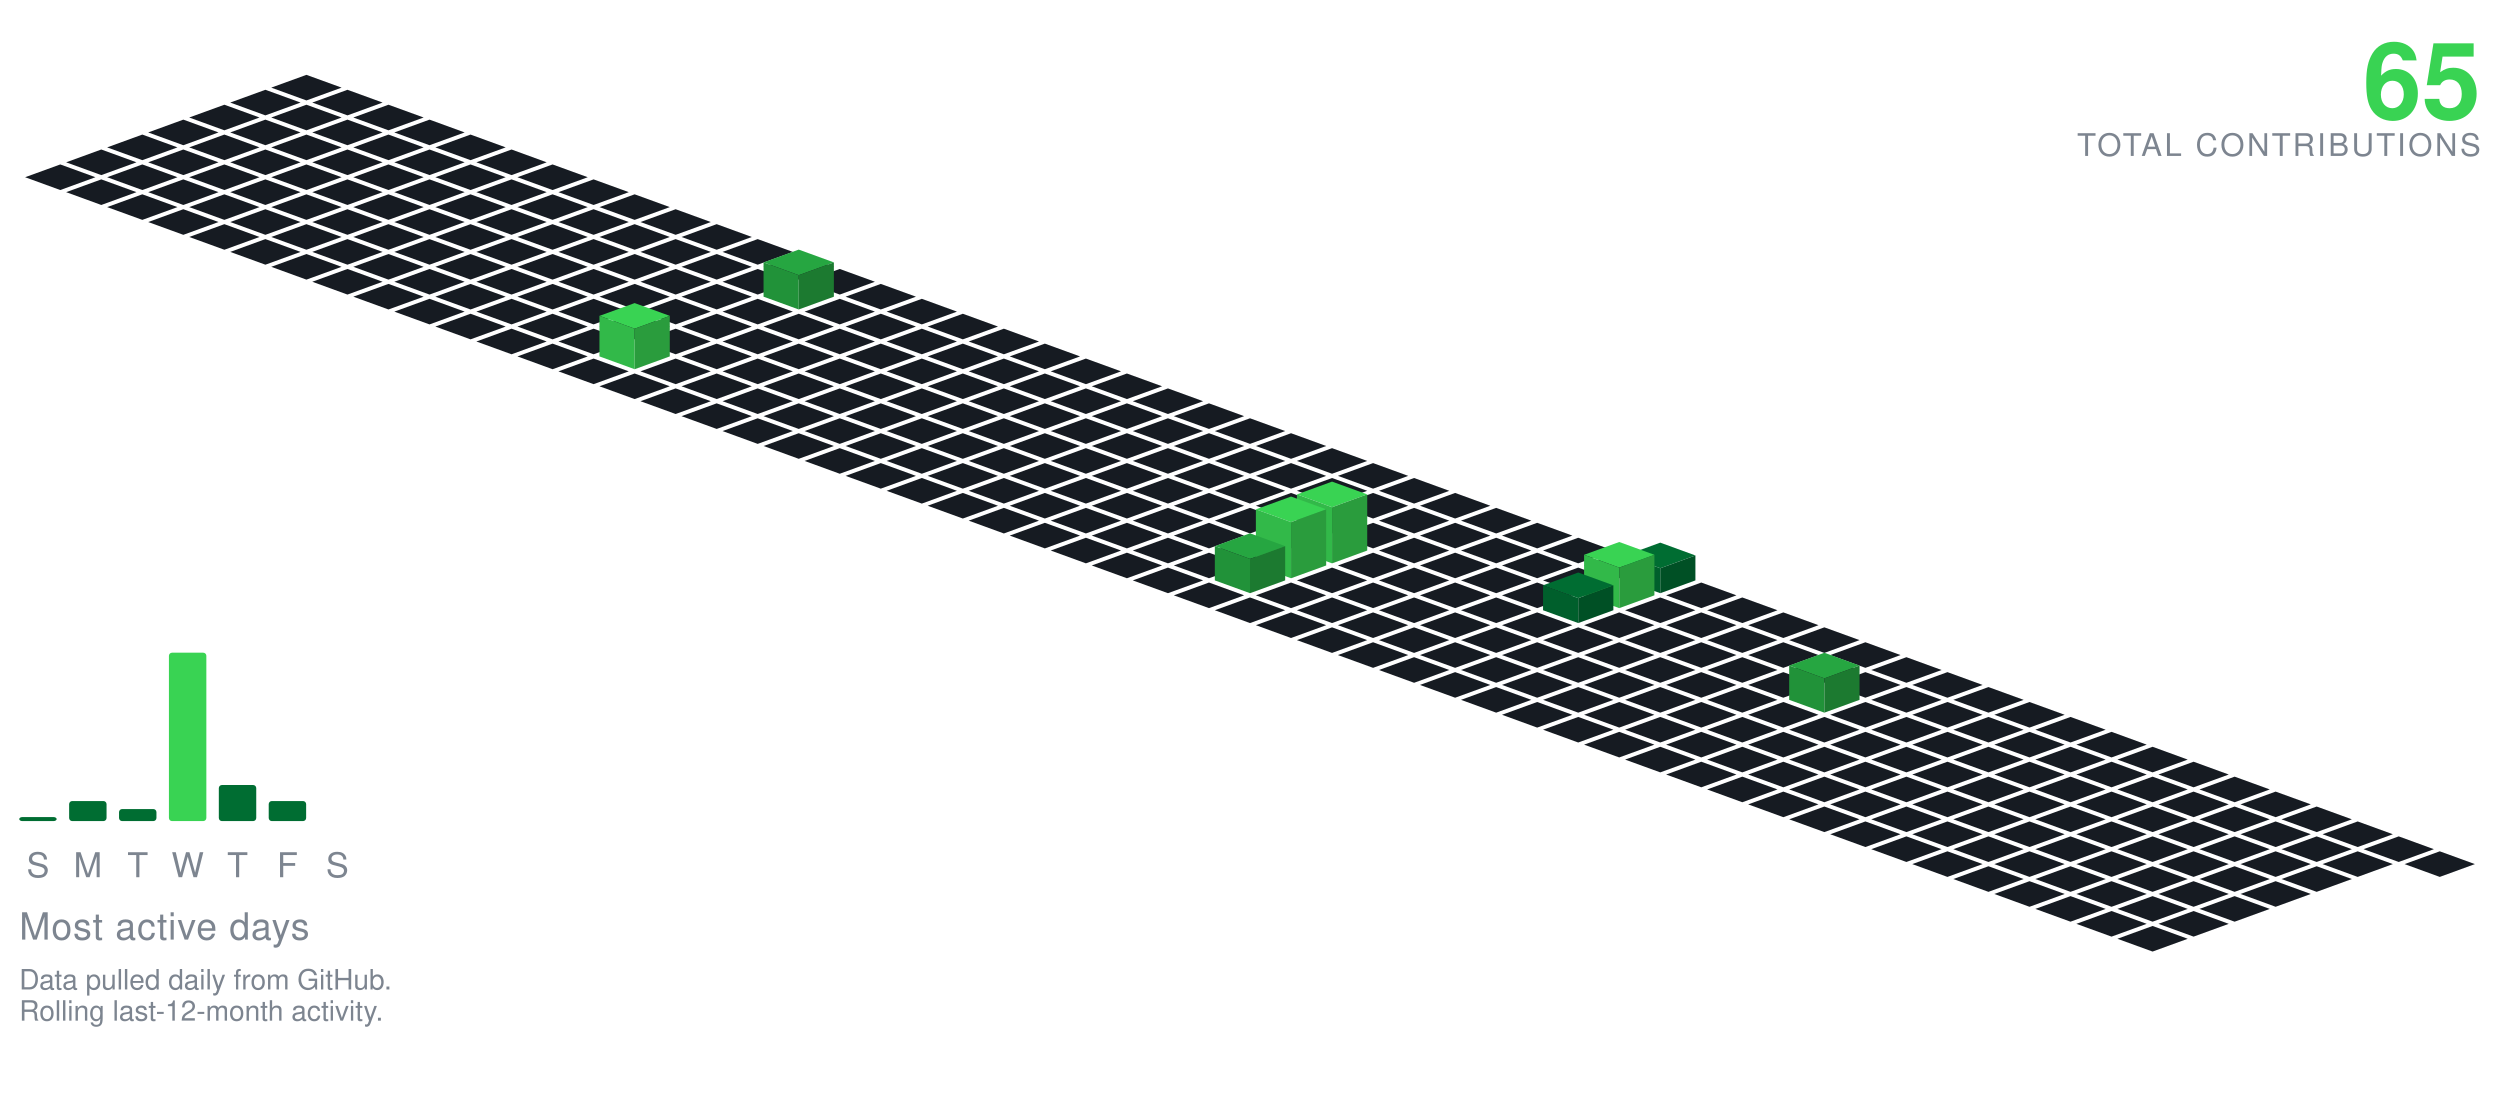
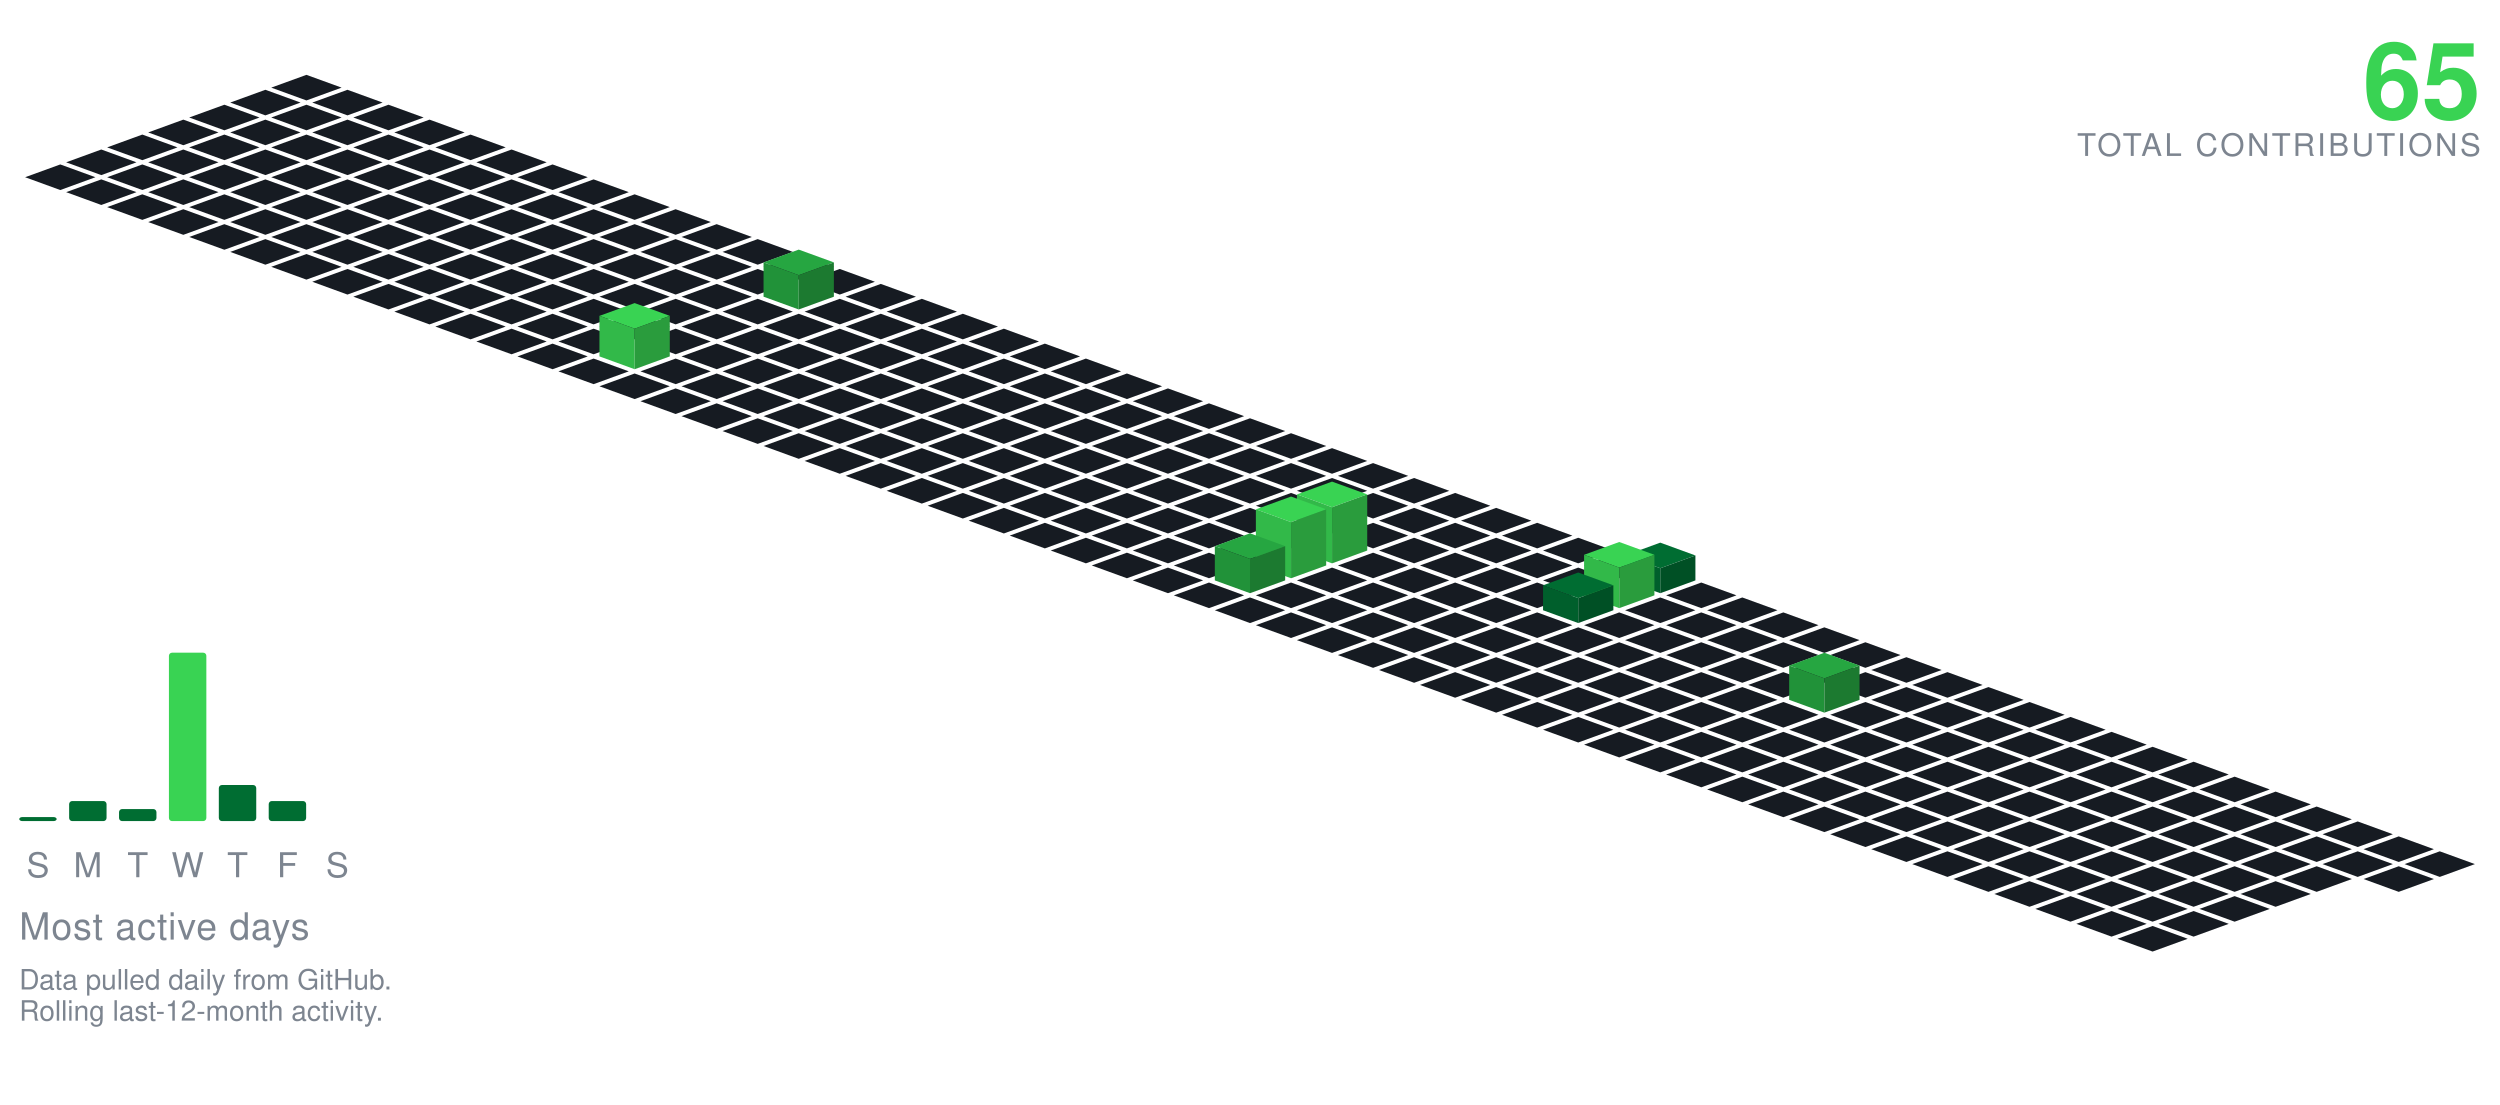
<svg xmlns="http://www.w3.org/2000/svg" viewBox="-98.09 -24.00 801.34 354.30" width="801" height="354">
  <polygon points="0.00,0.00 11.28,4.10 0.00,8.21 -11.28,4.10" fill="#161b22" />
  <polygon points="-13.16,4.79 -1.88,8.89 -13.16,13.00 -24.43,8.89" fill="#161b22" />
  <polygon points="13.16,4.79 24.43,8.89 13.16,13.00 1.88,8.89" fill="#161b22" />
  <polygon points="-26.31,9.58 -15.04,13.68 -26.31,17.79 -37.59,13.68" fill="#161b22" />
  <polygon points="0.00,9.58 11.28,13.68 0.00,17.79 -11.28,13.68" fill="#161b22" />
  <polygon points="26.31,9.58 37.59,13.68 26.31,17.79 15.04,13.68" fill="#161b22" />
  <polygon points="-39.47,14.36 -28.19,18.47 -39.47,22.57 -50.74,18.47" fill="#161b22" />
  <polygon points="-13.16,14.36 -1.88,18.47 -13.16,22.57 -24.43,18.47" fill="#161b22" />
  <polygon points="13.16,14.36 24.43,18.47 13.16,22.57 1.88,18.47" fill="#161b22" />
  <polygon points="39.47,14.36 50.74,18.47 39.47,22.57 28.19,18.47" fill="#161b22" />
  <polygon points="-52.62,19.15 -41.35,23.26 -52.62,27.36 -63.90,23.26" fill="#161b22" />
  <polygon points="-26.31,19.15 -15.04,23.26 -26.31,27.36 -37.59,23.26" fill="#161b22" />
  <polygon points="0.00,19.15 11.28,23.26 0.00,27.36 -11.28,23.26" fill="#161b22" />
  <polygon points="26.31,19.15 37.59,23.26 26.31,27.36 15.04,23.26" fill="#161b22" />
  <polygon points="52.62,19.15 63.90,23.26 52.62,27.36 41.35,23.26" fill="#161b22" />
  <polygon points="-65.78,23.94 -54.50,28.05 -65.78,32.15 -77.05,28.05" fill="#161b22" />
  <polygon points="-39.47,23.94 -28.19,28.05 -39.47,32.15 -50.74,28.05" fill="#161b22" />
  <polygon points="-13.16,23.94 -1.88,28.05 -13.16,32.15 -24.43,28.05" fill="#161b22" />
  <polygon points="13.16,23.94 24.43,28.05 13.16,32.15 1.88,28.05" fill="#161b22" />
  <polygon points="39.47,23.94 50.74,28.05 39.47,32.15 28.19,28.05" fill="#161b22" />
  <polygon points="65.78,23.94 77.05,28.05 65.78,32.15 54.50,28.05" fill="#161b22" />
  <polygon points="-78.93,28.73 -67.66,32.83 -78.93,36.94 -90.21,32.83" fill="#161b22" />
  <polygon points="-52.62,28.73 -41.35,32.83 -52.62,36.94 -63.90,32.83" fill="#161b22" />
  <polygon points="-26.31,28.73 -15.04,32.83 -26.31,36.94 -37.59,32.83" fill="#161b22" />
  <polygon points="0.00,28.73 11.28,32.83 0.00,36.94 -11.28,32.83" fill="#161b22" />
  <polygon points="26.31,28.73 37.59,32.83 26.31,36.94 15.04,32.83" fill="#161b22" />
  <polygon points="52.62,28.73 63.90,32.83 52.62,36.94 41.35,32.83" fill="#161b22" />
  <polygon points="78.93,28.73 90.21,32.83 78.93,36.94 67.66,32.83" fill="#161b22" />
  <polygon points="-65.78,33.52 -54.50,37.62 -65.78,41.73 -77.05,37.62" fill="#161b22" />
  <polygon points="-39.47,33.52 -28.19,37.62 -39.47,41.73 -50.74,37.62" fill="#161b22" />
  <polygon points="-13.16,33.52 -1.88,37.62 -13.16,41.73 -24.43,37.62" fill="#161b22" />
  <polygon points="13.16,33.52 24.43,37.62 13.16,41.73 1.88,37.62" fill="#161b22" />
  <polygon points="39.47,33.52 50.74,37.62 39.47,41.73 28.19,37.62" fill="#161b22" />
  <polygon points="65.78,33.52 77.05,37.62 65.78,41.73 54.50,37.62" fill="#161b22" />
  <polygon points="92.09,33.52 103.37,37.62 92.09,41.73 80.81,37.62" fill="#161b22" />
  <polygon points="-52.62,38.31 -41.35,42.41 -52.62,46.51 -63.90,42.41" fill="#161b22" />
  <polygon points="-26.31,38.31 -15.04,42.41 -26.31,46.51 -37.59,42.41" fill="#161b22" />
  <polygon points="0.00,38.31 11.28,42.41 0.00,46.51 -11.28,42.41" fill="#161b22" />
  <polygon points="26.31,38.31 37.59,42.41 26.31,46.51 15.04,42.41" fill="#161b22" />
  <polygon points="52.62,38.31 63.90,42.41 52.62,46.51 41.35,42.41" fill="#161b22" />
  <polygon points="78.93,38.31 90.21,42.41 78.93,46.51 67.66,42.41" fill="#161b22" />
  <polygon points="105.25,38.31 116.52,42.41 105.25,46.51 93.97,42.41" fill="#161b22" />
  <polygon points="-39.47,43.09 -28.19,47.20 -39.47,51.30 -50.74,47.20" fill="#161b22" />
  <polygon points="-13.16,43.09 -1.88,47.20 -13.16,51.30 -24.43,47.20" fill="#161b22" />
  <polygon points="13.16,43.09 24.43,47.20 13.16,51.30 1.88,47.20" fill="#161b22" />
  <polygon points="39.47,43.09 50.74,47.20 39.47,51.30 28.19,47.20" fill="#161b22" />
  <polygon points="65.78,43.09 77.05,47.20 65.78,51.30 54.50,47.20" fill="#161b22" />
  <polygon points="92.09,43.09 103.37,47.20 92.09,51.30 80.81,47.20" fill="#161b22" />
  <polygon points="118.40,43.09 129.68,47.20 118.40,51.30 107.12,47.20" fill="#161b22" />
  <polygon points="-26.31,47.88 -15.04,51.99 -26.31,56.09 -37.59,51.99" fill="#161b22" />
  <polygon points="0.00,47.88 11.28,51.99 0.00,56.09 -11.28,51.99" fill="#161b22" />
  <polygon points="26.31,47.88 37.59,51.99 26.31,56.09 15.04,51.99" fill="#161b22" />
  <polygon points="52.62,47.88 63.90,51.99 52.62,56.09 41.35,51.99" fill="#161b22" />
  <polygon points="78.93,47.88 90.21,51.99 78.93,56.09 67.66,51.99" fill="#161b22" />
  <polygon points="105.25,47.88 116.52,51.99 105.25,56.09 93.97,51.99" fill="#161b22" />
  <polygon points="131.56,47.88 142.83,51.99 131.56,56.09 120.28,51.99" fill="#161b22" />
  <polygon points="-13.16,52.67 -1.88,56.78 -13.16,60.88 -24.43,56.78" fill="#161b22" />
  <polygon points="13.16,52.67 24.43,56.78 13.16,60.88 1.88,56.78" fill="#161b22" />
  <polygon points="39.47,52.67 50.74,56.78 39.47,60.88 28.19,56.78" fill="#161b22" />
  <polygon points="65.78,52.67 77.05,56.78 65.78,60.88 54.50,56.78" fill="#161b22" />
  <polygon points="92.09,52.67 103.37,56.78 92.09,60.88 80.81,56.78" fill="#161b22" />
  <polygon points="118.40,52.67 129.68,56.78 118.40,60.88 107.12,56.78" fill="#161b22" />
  <polygon points="144.71,52.67 155.99,56.78 144.71,60.88 133.44,56.78" fill="#161b22" />
  <polygon points="0.00,57.46 11.28,61.56 0.00,65.67 -11.28,61.56" fill="#161b22" />
  <polygon points="26.31,57.46 37.59,61.56 26.31,65.67 15.04,61.56" fill="#161b22" />
  <polygon points="52.62,57.46 63.90,61.56 52.62,65.67 41.35,61.56" fill="#161b22" />
  <polygon points="78.93,57.46 90.21,61.56 78.93,65.67 67.66,61.56" fill="#161b22" />
  <polygon points="105.25,57.46 116.52,61.56 105.25,65.67 93.97,61.56" fill="#161b22" />
  <polygon points="131.56,57.46 142.83,61.56 131.56,65.67 120.28,61.56" fill="#161b22" />
  <polygon points="157.87,57.46 169.14,61.56 157.87,65.67 146.59,61.56" fill="#161b22" />
  <polygon points="13.16,62.25 24.43,66.35 13.16,70.46 1.88,66.35" fill="#161b22" />
  <polygon points="39.47,62.25 50.74,66.35 39.47,70.46 28.19,66.35" fill="#161b22" />
  <polygon points="65.78,62.25 77.05,66.35 65.78,70.46 54.50,66.35" fill="#161b22" />
  <polygon points="92.09,62.25 103.37,66.35 92.09,70.46 80.81,66.35" fill="#161b22" />
  <polygon points="118.40,62.25 129.68,66.35 118.40,70.46 107.12,66.35" fill="#161b22" />
  <polygon points="144.71,62.25 155.99,66.35 144.71,70.46 133.44,66.35" fill="#161b22" />
  <polygon points="171.02,62.25 182.30,66.35 171.02,70.46 159.75,66.35" fill="#161b22" />
  <polygon points="26.31,67.04 37.59,71.14 26.31,75.24 15.04,71.14" fill="#161b22" />
  <polygon points="52.62,67.04 63.90,71.14 52.62,75.24 41.35,71.14" fill="#161b22" />
  <polygon points="78.93,67.04 90.21,71.14 78.93,75.24 67.66,71.14" fill="#161b22" />
  <polygon points="105.25,67.04 116.52,71.14 105.25,75.24 93.97,71.14" fill="#161b22" />
  <polygon points="131.56,67.04 142.83,71.14 131.56,75.24 120.28,71.14" fill="#161b22" />
  <polygon points="184.18,67.04 195.46,71.14 184.18,75.24 172.90,71.14" fill="#161b22" />
  <polygon points="157.87,56.04 169.14,60.14 157.87,64.24 146.59,60.14" fill="#26a641" />
  <polygon points="146.59,71.14 146.59,60.14 157.87,64.24 157.87,75.24" fill="#219239" />
  <polygon points="157.87,75.24 157.87,64.24 169.14,60.14 169.14,71.14" fill="#1c7a30" />
  <polygon points="39.47,71.82 50.74,75.93 39.47,80.03 28.19,75.93" fill="#161b22" />
  <polygon points="65.78,71.82 77.05,75.93 65.78,80.03 54.50,75.93" fill="#161b22" />
  <polygon points="92.09,71.82 103.37,75.93 92.09,80.03 80.81,75.93" fill="#161b22" />
  <polygon points="118.40,71.82 129.68,75.93 118.40,80.03 107.12,75.93" fill="#161b22" />
  <polygon points="144.71,71.82 155.99,75.93 144.71,80.03 133.44,75.93" fill="#161b22" />
  <polygon points="171.02,71.82 182.30,75.93 171.02,80.03 159.75,75.93" fill="#161b22" />
  <polygon points="197.34,71.82 208.61,75.93 197.34,80.03 186.06,75.93" fill="#161b22" />
  <polygon points="52.62,76.61 63.90,80.72 52.62,84.82 41.35,80.72" fill="#161b22" />
  <polygon points="78.93,76.61 90.21,80.72 78.93,84.82 67.66,80.72" fill="#161b22" />
  <polygon points="105.25,76.61 116.52,80.72 105.25,84.82 93.97,80.72" fill="#161b22" />
  <polygon points="131.56,76.61 142.83,80.72 131.56,84.82 120.28,80.72" fill="#161b22" />
  <polygon points="157.87,76.61 169.14,80.72 157.87,84.82 146.59,80.72" fill="#161b22" />
  <polygon points="184.18,76.61 195.46,80.72 184.18,84.82 172.90,80.72" fill="#161b22" />
  <polygon points="210.49,76.61 221.77,80.72 210.49,84.82 199.21,80.72" fill="#161b22" />
  <polygon points="65.78,81.40 77.05,85.51 65.78,89.61 54.50,85.51" fill="#161b22" />
  <polygon points="92.09,81.40 103.37,85.51 92.09,89.61 80.81,85.51" fill="#161b22" />
  <polygon points="118.40,81.40 129.68,85.51 118.40,89.61 107.12,85.51" fill="#161b22" />
  <polygon points="144.71,81.40 155.99,85.51 144.71,89.61 133.44,85.51" fill="#161b22" />
  <polygon points="171.02,81.40 182.30,85.51 171.02,89.61 159.75,85.51" fill="#161b22" />
  <polygon points="197.34,81.40 208.61,85.51 197.34,89.61 186.06,85.51" fill="#161b22" />
  <polygon points="223.65,81.40 234.92,85.51 223.65,89.61 212.37,85.51" fill="#161b22" />
  <polygon points="78.93,86.19 90.21,90.29 78.93,94.40 67.66,90.29" fill="#161b22" />
  <polygon points="131.56,86.19 142.83,90.29 131.56,94.40 120.28,90.29" fill="#161b22" />
  <polygon points="157.87,86.19 169.14,90.29 157.87,94.40 146.59,90.29" fill="#161b22" />
  <polygon points="184.18,86.19 195.46,90.29 184.18,94.40 172.90,90.29" fill="#161b22" />
  <polygon points="210.49,86.19 221.77,90.29 210.49,94.40 199.21,90.29" fill="#161b22" />
  <polygon points="236.80,86.19 248.08,90.29 236.80,94.40 225.53,90.29" fill="#161b22" />
  <polygon points="105.25,73.19 116.52,77.29 105.25,81.40 93.97,77.29" fill="#39d353" />
  <polygon points="93.97,90.29 93.97,77.29 105.25,81.40 105.25,94.40" fill="#32b949" />
  <polygon points="105.25,94.40 105.25,81.40 116.52,77.29 116.52,90.29" fill="#2a9c3d" />
  <polygon points="92.09,90.98 103.37,95.08 92.09,99.19 80.81,95.08" fill="#161b22" />
  <polygon points="118.40,90.98 129.68,95.08 118.40,99.19 107.12,95.08" fill="#161b22" />
  <polygon points="144.71,90.98 155.99,95.08 144.71,99.19 133.44,95.08" fill="#161b22" />
  <polygon points="171.02,90.98 182.30,95.08 171.02,99.19 159.75,95.08" fill="#161b22" />
  <polygon points="197.34,90.98 208.61,95.08 197.34,99.19 186.06,95.08" fill="#161b22" />
  <polygon points="223.65,90.98 234.92,95.08 223.65,99.19 212.37,95.08" fill="#161b22" />
  <polygon points="249.96,90.98 261.23,95.08 249.96,99.19 238.68,95.08" fill="#161b22" />
  <polygon points="105.25,95.77 116.52,99.87 105.25,103.97 93.97,99.87" fill="#161b22" />
  <polygon points="131.56,95.77 142.83,99.87 131.56,103.97 120.28,99.87" fill="#161b22" />
  <polygon points="157.87,95.77 169.14,99.87 157.87,103.97 146.59,99.87" fill="#161b22" />
  <polygon points="184.18,95.77 195.46,99.87 184.18,103.97 172.90,99.87" fill="#161b22" />
  <polygon points="210.49,95.77 221.77,99.87 210.49,103.97 199.21,99.87" fill="#161b22" />
  <polygon points="236.80,95.77 248.08,99.87 236.80,103.97 225.53,99.87" fill="#161b22" />
  <polygon points="263.11,95.77 274.39,99.87 263.11,103.97 251.84,99.87" fill="#161b22" />
  <polygon points="118.40,100.55 129.68,104.66 118.40,108.76 107.12,104.66" fill="#161b22" />
  <polygon points="144.71,100.55 155.99,104.66 144.71,108.76 133.44,104.66" fill="#161b22" />
  <polygon points="171.02,100.55 182.30,104.66 171.02,108.76 159.75,104.66" fill="#161b22" />
  <polygon points="197.34,100.55 208.61,104.66 197.34,108.76 186.06,104.66" fill="#161b22" />
  <polygon points="223.65,100.55 234.92,104.66 223.65,108.76 212.37,104.66" fill="#161b22" />
  <polygon points="249.96,100.55 261.23,104.66 249.96,108.76 238.68,104.66" fill="#161b22" />
  <polygon points="276.27,100.55 287.55,104.66 276.27,108.76 264.99,104.66" fill="#161b22" />
  <polygon points="131.56,105.34 142.83,109.45 131.56,113.55 120.28,109.45" fill="#161b22" />
  <polygon points="157.87,105.34 169.14,109.45 157.87,113.55 146.59,109.45" fill="#161b22" />
  <polygon points="184.18,105.34 195.46,109.45 184.18,113.55 172.90,109.45" fill="#161b22" />
  <polygon points="210.49,105.34 221.77,109.45 210.49,113.55 199.21,109.45" fill="#161b22" />
  <polygon points="236.80,105.34 248.08,109.45 236.80,113.55 225.53,109.45" fill="#161b22" />
  <polygon points="263.11,105.34 274.39,109.45 263.11,113.55 251.84,109.45" fill="#161b22" />
  <polygon points="289.43,105.34 300.70,109.45 289.43,113.55 278.15,109.45" fill="#161b22" />
  <polygon points="144.71,110.13 155.99,114.23 144.71,118.34 133.44,114.23" fill="#161b22" />
  <polygon points="171.02,110.13 182.30,114.23 171.02,118.34 159.75,114.23" fill="#161b22" />
  <polygon points="197.34,110.13 208.61,114.23 197.34,118.34 186.06,114.23" fill="#161b22" />
  <polygon points="223.65,110.13 234.92,114.23 223.65,118.34 212.37,114.23" fill="#161b22" />
  <polygon points="249.96,110.13 261.23,114.23 249.96,118.34 238.68,114.23" fill="#161b22" />
  <polygon points="276.27,110.13 287.55,114.23 276.27,118.34 264.99,114.23" fill="#161b22" />
  <polygon points="302.58,110.13 313.86,114.23 302.58,118.34 291.30,114.23" fill="#161b22" />
  <polygon points="157.87,114.92 169.14,119.02 157.87,123.13 146.59,119.02" fill="#161b22" />
  <polygon points="184.18,114.92 195.46,119.02 184.18,123.13 172.90,119.02" fill="#161b22" />
  <polygon points="210.49,114.92 221.77,119.02 210.49,123.13 199.21,119.02" fill="#161b22" />
  <polygon points="236.80,114.92 248.08,119.02 236.80,123.13 225.53,119.02" fill="#161b22" />
  <polygon points="263.11,114.92 274.39,119.02 263.11,123.13 251.84,119.02" fill="#161b22" />
  <polygon points="289.43,114.92 300.70,119.02 289.43,123.13 278.15,119.02" fill="#161b22" />
  <polygon points="315.74,114.92 327.01,119.02 315.74,123.13 304.46,119.02" fill="#161b22" />
  <polygon points="171.02,119.71 182.30,123.81 171.02,127.92 159.75,123.81" fill="#161b22" />
  <polygon points="197.34,119.71 208.61,123.81 197.34,127.92 186.06,123.81" fill="#161b22" />
  <polygon points="223.65,119.71 234.92,123.81 223.65,127.92 212.37,123.81" fill="#161b22" />
  <polygon points="249.96,119.71 261.23,123.81 249.96,127.92 238.68,123.81" fill="#161b22" />
  <polygon points="276.27,119.71 287.55,123.81 276.27,127.92 264.99,123.81" fill="#161b22" />
  <polygon points="302.58,119.71 313.86,123.81 302.58,127.92 291.30,123.81" fill="#161b22" />
  <polygon points="328.89,119.71 340.17,123.81 328.89,127.92 317.62,123.81" fill="#161b22" />
  <polygon points="184.18,124.50 195.46,128.60 184.18,132.70 172.90,128.60" fill="#161b22" />
  <polygon points="210.49,124.50 221.77,128.60 210.49,132.70 199.21,128.60" fill="#161b22" />
  <polygon points="236.80,124.50 248.08,128.60 236.80,132.70 225.53,128.60" fill="#161b22" />
  <polygon points="263.11,124.50 274.39,128.60 263.11,132.70 251.84,128.60" fill="#161b22" />
  <polygon points="289.43,124.50 300.70,128.60 289.43,132.70 278.15,128.60" fill="#161b22" />
  <polygon points="315.74,124.50 327.01,128.60 315.74,132.70 304.46,128.60" fill="#161b22" />
  <polygon points="342.05,124.50 353.32,128.60 342.05,132.70 330.77,128.60" fill="#161b22" />
  <polygon points="197.34,129.28 208.61,133.39 197.34,137.49 186.06,133.39" fill="#161b22" />
  <polygon points="223.65,129.28 234.92,133.39 223.65,137.49 212.37,133.39" fill="#161b22" />
  <polygon points="249.96,129.28 261.23,133.39 249.96,137.49 238.68,133.39" fill="#161b22" />
  <polygon points="276.27,129.28 287.55,133.39 276.27,137.49 264.99,133.39" fill="#161b22" />
  <polygon points="302.58,129.28 313.86,133.39 302.58,137.49 291.30,133.39" fill="#161b22" />
  <polygon points="328.89,129.28 340.17,133.39 328.89,137.49 317.62,133.39" fill="#161b22" />
  <polygon points="355.20,129.28 366.48,133.39 355.20,137.49 343.93,133.39" fill="#161b22" />
  <polygon points="210.49,134.07 221.77,138.18 210.49,142.28 199.21,138.18" fill="#161b22" />
  <polygon points="236.80,134.07 248.08,138.18 236.80,142.28 225.53,138.18" fill="#161b22" />
  <polygon points="263.11,134.07 274.39,138.18 263.11,142.28 251.84,138.18" fill="#161b22" />
  <polygon points="289.43,134.07 300.70,138.18 289.43,142.28 278.15,138.18" fill="#161b22" />
  <polygon points="315.74,134.07 327.01,138.18 315.74,142.28 304.46,138.18" fill="#161b22" />
  <polygon points="342.05,134.07 353.32,138.18 342.05,142.28 330.77,138.18" fill="#161b22" />
  <polygon points="368.36,134.07 379.64,138.18 368.36,142.28 357.08,138.18" fill="#161b22" />
  <polygon points="223.65,138.86 234.92,142.96 223.65,147.07 212.37,142.96" fill="#161b22" />
  <polygon points="249.96,138.86 261.23,142.96 249.96,147.07 238.68,142.96" fill="#161b22" />
  <polygon points="276.27,138.86 287.55,142.96 276.27,147.07 264.99,142.96" fill="#161b22" />
  <polygon points="302.58,138.86 313.86,142.96 302.58,147.07 291.30,142.96" fill="#161b22" />
  <polygon points="328.89,138.86 340.17,142.96 328.89,147.07 317.62,142.96" fill="#161b22" />
  <polygon points="355.20,138.86 366.48,142.96 355.20,147.07 343.93,142.96" fill="#161b22" />
  <polygon points="381.52,138.86 392.79,142.96 381.52,147.07 370.24,142.96" fill="#161b22" />
  <polygon points="236.80,143.65 248.08,147.75 236.80,151.86 225.53,147.75" fill="#161b22" />
  <polygon points="263.11,143.65 274.39,147.75 263.11,151.86 251.84,147.75" fill="#161b22" />
  <polygon points="289.43,143.65 300.70,147.75 289.43,151.86 278.15,147.75" fill="#161b22" />
  <polygon points="315.74,143.65 327.01,147.75 315.74,151.86 304.46,147.75" fill="#161b22" />
  <polygon points="342.05,143.65 353.32,147.75 342.05,151.86 330.77,147.75" fill="#161b22" />
  <polygon points="368.36,143.65 379.64,147.75 368.36,151.86 357.08,147.75" fill="#161b22" />
  <polygon points="394.67,143.65 405.95,147.75 394.67,151.86 383.39,147.75" fill="#161b22" />
  <polygon points="249.96,148.44 261.23,152.54 249.96,156.65 238.68,152.54" fill="#161b22" />
  <polygon points="276.27,148.44 287.55,152.54 276.27,156.65 264.99,152.54" fill="#161b22" />
  <polygon points="302.58,148.44 313.86,152.54 302.58,156.65 291.30,152.54" fill="#161b22" />
  <polygon points="355.20,148.44 366.48,152.54 355.20,156.65 343.93,152.54" fill="#161b22" />
  <polygon points="381.52,148.44 392.79,152.54 381.52,156.65 370.24,152.54" fill="#161b22" />
  <polygon points="407.83,148.44 419.10,152.54 407.83,156.65 396.55,152.54" fill="#161b22" />
  <polygon points="328.89,130.44 340.17,134.54 328.89,138.65 317.62,134.54" fill="#39d353" />
  <polygon points="317.62,152.54 317.62,134.54 328.89,138.65 328.89,156.65" fill="#32b949" />
  <polygon points="328.89,156.65 328.89,138.65 340.17,134.54 340.17,152.54" fill="#2a9c3d" />
  <polygon points="263.11,153.23 274.39,157.33 263.11,161.43 251.84,157.33" fill="#161b22" />
  <polygon points="289.43,153.23 300.70,157.33 289.43,161.43 278.15,157.33" fill="#161b22" />
  <polygon points="342.05,153.23 353.32,157.33 342.05,161.43 330.77,157.33" fill="#161b22" />
  <polygon points="368.36,153.23 379.64,157.33 368.36,161.43 357.08,157.33" fill="#161b22" />
  <polygon points="394.67,153.23 405.95,157.33 394.67,161.43 383.39,157.33" fill="#161b22" />
  <polygon points="420.98,153.23 432.26,157.33 420.98,161.43 409.71,157.33" fill="#161b22" />
  <polygon points="315.74,135.23 327.01,139.33 315.74,143.43 304.46,139.33" fill="#39d353" />
  <polygon points="304.46,157.33 304.46,139.33 315.74,143.43 315.74,161.43" fill="#32b949" />
  <polygon points="315.74,161.43 315.74,143.43 327.01,139.33 327.01,157.33" fill="#2a9c3d" />
  <polygon points="276.27,158.01 287.55,162.12 276.27,166.22 264.99,162.12" fill="#161b22" />
  <polygon points="328.89,158.01 340.17,162.12 328.89,166.22 317.62,162.12" fill="#161b22" />
  <polygon points="355.20,158.01 366.48,162.12 355.20,166.22 343.93,162.12" fill="#161b22" />
  <polygon points="381.52,158.01 392.79,162.12 381.52,166.22 370.24,162.12" fill="#161b22" />
  <polygon points="407.83,158.01 419.10,162.12 407.83,166.22 396.55,162.12" fill="#161b22" />
  <polygon points="434.14,150.01 445.41,154.12 434.14,158.22 422.86,154.12" fill="#006d32" />
  <polygon points="422.86,162.12 422.86,154.12 434.14,158.22 434.14,166.22" fill="#005f2c" />
  <polygon points="434.14,166.22 434.14,158.22 445.41,154.12 445.41,162.12" fill="#005025" />
  <polygon points="302.58,147.01 313.86,151.12 302.58,155.22 291.30,151.12" fill="#26a641" />
  <polygon points="291.30,162.12 291.30,151.12 302.58,155.22 302.58,166.22" fill="#219239" />
  <polygon points="302.58,166.22 302.58,155.22 313.86,151.12 313.86,162.12" fill="#1c7a30" />
  <polygon points="289.43,162.80 300.70,166.91 289.43,171.01 278.15,166.91" fill="#161b22" />
  <polygon points="315.74,162.80 327.01,166.91 315.74,171.01 304.46,166.91" fill="#161b22" />
  <polygon points="342.05,162.80 353.32,166.91 342.05,171.01 330.77,166.91" fill="#161b22" />
  <polygon points="368.36,162.80 379.64,166.91 368.36,171.01 357.08,166.91" fill="#161b22" />
  <polygon points="394.67,162.80 405.95,166.91 394.67,171.01 383.39,166.91" fill="#161b22" />
  <polygon points="447.29,162.80 458.57,166.91 447.29,171.01 436.02,166.91" fill="#161b22" />
  <polygon points="420.98,149.80 432.26,153.91 420.98,158.01 409.71,153.91" fill="#39d353" />
  <polygon points="409.71,166.91 409.71,153.91 420.98,158.01 420.98,171.01" fill="#32b949" />
  <polygon points="420.98,171.01 420.98,158.01 432.26,153.91 432.26,166.91" fill="#2a9c3d" />
  <polygon points="302.58,167.59 313.86,171.69 302.58,175.80 291.30,171.69" fill="#161b22" />
  <polygon points="328.89,167.59 340.17,171.69 328.89,175.80 317.62,171.69" fill="#161b22" />
  <polygon points="355.20,167.59 366.48,171.69 355.20,175.80 343.93,171.69" fill="#161b22" />
  <polygon points="381.52,167.59 392.79,171.69 381.52,175.80 370.24,171.69" fill="#161b22" />
  <polygon points="434.14,167.59 445.41,171.69 434.14,175.80 422.86,171.69" fill="#161b22" />
  <polygon points="460.45,167.59 471.73,171.69 460.45,175.80 449.17,171.69" fill="#161b22" />
  <polygon points="407.83,159.59 419.10,163.69 407.83,167.80 396.55,163.69" fill="#006d32" />
  <polygon points="396.55,171.69 396.55,163.69 407.83,167.80 407.83,175.80" fill="#005f2c" />
  <polygon points="407.83,175.80 407.83,167.80 419.10,163.69 419.10,171.69" fill="#005025" />
  <polygon points="315.74,172.38 327.01,176.48 315.74,180.59 304.46,176.48" fill="#161b22" />
  <polygon points="342.05,172.38 353.32,176.48 342.05,180.59 330.77,176.48" fill="#161b22" />
  <polygon points="368.36,172.38 379.64,176.48 368.36,180.59 357.08,176.48" fill="#161b22" />
  <polygon points="394.67,172.38 405.95,176.48 394.67,180.59 383.39,176.48" fill="#161b22" />
  <polygon points="420.98,172.38 432.26,176.48 420.98,180.59 409.71,176.48" fill="#161b22" />
  <polygon points="447.29,172.38 458.57,176.48 447.29,180.59 436.02,176.48" fill="#161b22" />
  <polygon points="473.61,172.38 484.88,176.48 473.61,180.59 462.33,176.48" fill="#161b22" />
  <polygon points="328.89,177.17 340.17,181.27 328.89,185.37 317.62,181.27" fill="#161b22" />
  <polygon points="355.20,177.17 366.48,181.27 355.20,185.37 343.93,181.27" fill="#161b22" />
  <polygon points="381.52,177.17 392.79,181.27 381.52,185.37 370.24,181.27" fill="#161b22" />
  <polygon points="407.83,177.17 419.10,181.27 407.83,185.37 396.55,181.27" fill="#161b22" />
  <polygon points="434.14,177.17 445.41,181.27 434.14,185.37 422.86,181.27" fill="#161b22" />
  <polygon points="460.45,177.17 471.73,181.27 460.45,185.37 449.17,181.27" fill="#161b22" />
  <polygon points="486.76,177.17 498.04,181.27 486.76,185.37 475.48,181.27" fill="#161b22" />
  <polygon points="342.05,181.95 353.32,186.06 342.05,190.16 330.77,186.06" fill="#161b22" />
  <polygon points="368.36,181.95 379.64,186.06 368.36,190.16 357.08,186.06" fill="#161b22" />
  <polygon points="394.67,181.95 405.95,186.06 394.67,190.16 383.39,186.06" fill="#161b22" />
  <polygon points="420.98,181.95 432.26,186.06 420.98,190.16 409.71,186.06" fill="#161b22" />
  <polygon points="447.29,181.95 458.57,186.06 447.29,190.16 436.02,186.06" fill="#161b22" />
  <polygon points="473.61,181.95 484.88,186.06 473.61,190.16 462.33,186.06" fill="#161b22" />
  <polygon points="499.92,181.95 511.19,186.06 499.92,190.16 488.64,186.06" fill="#161b22" />
  <polygon points="355.20,186.74 366.48,190.85 355.20,194.95 343.93,190.85" fill="#161b22" />
  <polygon points="381.52,186.74 392.79,190.85 381.52,194.95 370.24,190.85" fill="#161b22" />
  <polygon points="407.83,186.74 419.10,190.85 407.83,194.95 396.55,190.85" fill="#161b22" />
  <polygon points="434.14,186.74 445.41,190.85 434.14,194.95 422.86,190.85" fill="#161b22" />
  <polygon points="460.45,186.74 471.73,190.85 460.45,194.95 449.17,190.85" fill="#161b22" />
  <polygon points="486.76,186.74 498.04,190.85 486.76,194.95 475.48,190.85" fill="#161b22" />
  <polygon points="513.07,186.74 524.35,190.85 513.07,194.95 501.80,190.85" fill="#161b22" />
  <polygon points="368.36,191.53 379.64,195.64 368.36,199.74 357.08,195.64" fill="#161b22" />
  <polygon points="394.67,191.53 405.95,195.64 394.67,199.74 383.39,195.64" fill="#161b22" />
  <polygon points="420.98,191.53 432.26,195.64 420.98,199.74 409.71,195.64" fill="#161b22" />
  <polygon points="447.29,191.53 458.57,195.64 447.29,199.74 436.02,195.64" fill="#161b22" />
  <polygon points="473.61,191.53 484.88,195.64 473.61,199.74 462.33,195.64" fill="#161b22" />
  <polygon points="499.92,191.53 511.19,195.64 499.92,199.74 488.64,195.64" fill="#161b22" />
  <polygon points="526.23,191.53 537.50,195.64 526.23,199.74 514.95,195.64" fill="#161b22" />
  <polygon points="381.52,196.32 392.79,200.42 381.52,204.53 370.24,200.42" fill="#161b22" />
  <polygon points="407.83,196.32 419.10,200.42 407.83,204.53 396.55,200.42" fill="#161b22" />
  <polygon points="434.14,196.32 445.41,200.42 434.14,204.53 422.86,200.42" fill="#161b22" />
  <polygon points="460.45,196.32 471.73,200.42 460.45,204.53 449.17,200.42" fill="#161b22" />
  <polygon points="513.07,196.32 524.35,200.42 513.07,204.53 501.80,200.42" fill="#161b22" />
  <polygon points="539.38,196.32 550.66,200.42 539.38,204.53 528.11,200.42" fill="#161b22" />
  <polygon points="486.76,185.32 498.04,189.42 486.76,193.53 475.48,189.42" fill="#26a641" />
  <polygon points="475.48,200.42 475.48,189.42 486.76,193.53 486.76,204.53" fill="#219239" />
  <polygon points="486.76,204.53 486.76,193.53 498.04,189.42 498.04,200.42" fill="#1c7a30" />
  <polygon points="394.67,201.11 405.95,205.21 394.67,209.32 383.39,205.21" fill="#161b22" />
  <polygon points="420.98,201.11 432.26,205.21 420.98,209.32 409.71,205.21" fill="#161b22" />
  <polygon points="447.29,201.11 458.57,205.21 447.29,209.32 436.02,205.21" fill="#161b22" />
  <polygon points="473.61,201.11 484.88,205.21 473.61,209.32 462.33,205.21" fill="#161b22" />
  <polygon points="499.92,201.11 511.19,205.21 499.92,209.32 488.64,205.21" fill="#161b22" />
  <polygon points="526.23,201.11 537.50,205.21 526.23,209.32 514.95,205.21" fill="#161b22" />
  <polygon points="552.54,201.11 563.82,205.21 552.54,209.32 541.26,205.21" fill="#161b22" />
  <polygon points="407.83,205.90 419.10,210.00 407.83,214.10 396.55,210.00" fill="#161b22" />
  <polygon points="434.14,205.90 445.41,210.00 434.14,214.10 422.86,210.00" fill="#161b22" />
  <polygon points="460.45,205.90 471.73,210.00 460.45,214.10 449.17,210.00" fill="#161b22" />
  <polygon points="486.76,205.90 498.04,210.00 486.76,214.10 475.48,210.00" fill="#161b22" />
  <polygon points="513.07,205.90 524.35,210.00 513.07,214.10 501.80,210.00" fill="#161b22" />
  <polygon points="539.38,205.90 550.66,210.00 539.38,214.10 528.11,210.00" fill="#161b22" />
  <polygon points="565.69,205.90 576.97,210.00 565.69,214.10 554.42,210.00" fill="#161b22" />
  <polygon points="420.98,210.68 432.26,214.79 420.98,218.89 409.71,214.79" fill="#161b22" />
  <polygon points="447.29,210.68 458.57,214.79 447.29,218.89 436.02,214.79" fill="#161b22" />
  <polygon points="473.61,210.68 484.88,214.79 473.61,218.89 462.33,214.79" fill="#161b22" />
  <polygon points="499.92,210.68 511.19,214.79 499.92,218.89 488.64,214.79" fill="#161b22" />
  <polygon points="526.23,210.68 537.50,214.79 526.23,218.89 514.95,214.79" fill="#161b22" />
  <polygon points="552.54,210.68 563.82,214.79 552.54,218.89 541.26,214.79" fill="#161b22" />
  <polygon points="578.85,210.68 590.13,214.79 578.85,218.89 567.57,214.79" fill="#161b22" />
  <polygon points="434.14,215.47 445.41,219.58 434.14,223.68 422.86,219.58" fill="#161b22" />
  <polygon points="460.45,215.47 471.73,219.58 460.45,223.68 449.17,219.58" fill="#161b22" />
  <polygon points="486.76,215.47 498.04,219.58 486.76,223.68 475.48,219.58" fill="#161b22" />
  <polygon points="513.07,215.47 524.35,219.58 513.07,223.68 501.80,219.58" fill="#161b22" />
  <polygon points="539.38,215.47 550.66,219.58 539.38,223.68 528.11,219.58" fill="#161b22" />
  <polygon points="565.69,215.47 576.97,219.58 565.69,223.68 554.42,219.58" fill="#161b22" />
  <polygon points="592.01,215.47 603.28,219.58 592.01,223.68 580.73,219.58" fill="#161b22" />
  <polygon points="447.29,220.26 458.57,224.37 447.29,228.47 436.02,224.37" fill="#161b22" />
  <polygon points="473.61,220.26 484.88,224.37 473.61,228.47 462.33,224.37" fill="#161b22" />
  <polygon points="499.92,220.26 511.19,224.37 499.92,228.47 488.64,224.37" fill="#161b22" />
  <polygon points="526.23,220.26 537.50,224.37 526.23,228.47 514.95,224.37" fill="#161b22" />
  <polygon points="552.54,220.26 563.82,224.37 552.54,228.47 541.26,224.37" fill="#161b22" />
  <polygon points="578.85,220.26 590.13,224.37 578.85,228.47 567.57,224.37" fill="#161b22" />
  <polygon points="605.16,220.26 616.44,224.37 605.16,228.47 593.89,224.37" fill="#161b22" />
  <polygon points="460.45,225.05 471.73,229.15 460.45,233.26 449.17,229.15" fill="#161b22" />
  <polygon points="486.76,225.05 498.04,229.15 486.76,233.26 475.48,229.15" fill="#161b22" />
  <polygon points="513.07,225.05 524.35,229.15 513.07,233.26 501.80,229.15" fill="#161b22" />
  <polygon points="539.38,225.05 550.66,229.15 539.38,233.26 528.11,229.15" fill="#161b22" />
  <polygon points="565.69,225.05 576.97,229.15 565.69,233.26 554.42,229.15" fill="#161b22" />
  <polygon points="592.01,225.05 603.28,229.15 592.01,233.26 580.73,229.15" fill="#161b22" />
  <polygon points="618.32,225.05 629.59,229.15 618.32,233.26 607.04,229.15" fill="#161b22" />
  <polygon points="473.61,229.84 484.88,233.94 473.61,238.05 462.33,233.94" fill="#161b22" />
  <polygon points="499.92,229.84 511.19,233.94 499.92,238.05 488.64,233.94" fill="#161b22" />
  <polygon points="526.23,229.84 537.50,233.94 526.23,238.05 514.95,233.94" fill="#161b22" />
  <polygon points="552.54,229.84 563.82,233.94 552.54,238.05 541.26,233.94" fill="#161b22" />
  <polygon points="578.85,229.84 590.13,233.94 578.85,238.05 567.57,233.94" fill="#161b22" />
  <polygon points="605.16,229.84 616.44,233.94 605.16,238.05 593.89,233.94" fill="#161b22" />
  <polygon points="631.47,229.84 642.75,233.94 631.47,238.05 620.20,233.94" fill="#161b22" />
  <polygon points="486.76,234.63 498.04,238.73 486.76,242.83 475.48,238.73" fill="#161b22" />
  <polygon points="513.07,234.63 524.35,238.73 513.07,242.83 501.80,238.73" fill="#161b22" />
  <polygon points="539.38,234.63 550.66,238.73 539.38,242.83 528.11,238.73" fill="#161b22" />
  <polygon points="565.69,234.63 576.97,238.73 565.69,242.83 554.42,238.73" fill="#161b22" />
  <polygon points="592.01,234.63 603.28,238.73 592.01,242.83 580.73,238.73" fill="#161b22" />
  <polygon points="618.32,234.63 629.59,238.73 618.32,242.83 607.04,238.73" fill="#161b22" />
  <polygon points="644.63,234.63 655.91,238.73 644.63,242.83 633.35,238.73" fill="#161b22" />
  <polygon points="499.92,239.41 511.19,243.52 499.92,247.62 488.64,243.52" fill="#161b22" />
  <polygon points="526.23,239.41 537.50,243.52 526.23,247.62 514.95,243.52" fill="#161b22" />
  <polygon points="552.54,239.41 563.82,243.52 552.54,247.62 541.26,243.52" fill="#161b22" />
  <polygon points="578.85,239.41 590.13,243.52 578.85,247.62 567.57,243.52" fill="#161b22" />
  <polygon points="605.16,239.41 616.44,243.52 605.16,247.62 593.89,243.52" fill="#161b22" />
  <polygon points="631.47,239.41 642.75,243.52 631.47,247.62 620.20,243.52" fill="#161b22" />
  <polygon points="657.78,239.41 669.06,243.52 657.78,247.62 646.51,243.52" fill="#161b22" />
  <polygon points="513.07,244.20 524.35,248.31 513.07,252.41 501.80,248.31" fill="#161b22" />
  <polygon points="539.38,244.20 550.66,248.31 539.38,252.41 528.11,248.31" fill="#161b22" />
  <polygon points="565.69,244.20 576.97,248.31 565.69,252.41 554.42,248.31" fill="#161b22" />
  <polygon points="592.01,244.20 603.28,248.31 592.01,252.41 580.73,248.31" fill="#161b22" />
  <polygon points="618.32,244.20 629.59,248.31 618.32,252.41 607.04,248.31" fill="#161b22" />
  <polygon points="644.63,244.20 655.91,248.31 644.63,252.41 633.35,248.31" fill="#161b22" />
  <polygon points="670.94,244.20 682.22,248.31 670.94,252.41 659.66,248.31" fill="#161b22" />
  <polygon points="526.23,248.99 537.50,253.09 526.23,257.20 514.95,253.09" fill="#161b22" />
  <polygon points="552.54,248.99 563.82,253.09 552.54,257.20 541.26,253.09" fill="#161b22" />
  <polygon points="578.85,248.99 590.13,253.09 578.85,257.20 567.57,253.09" fill="#161b22" />
  <polygon points="605.16,248.99 616.44,253.09 605.16,257.20 593.89,253.09" fill="#161b22" />
  <polygon points="631.47,248.99 642.75,253.09 631.47,257.20 620.20,253.09" fill="#161b22" />
  <polygon points="657.78,248.99 669.06,253.09 657.78,257.20 646.51,253.09" fill="#161b22" />
  <polygon points="684.10,248.99 695.37,253.09 684.10,257.20 672.82,253.09" fill="#161b22" />
  <polygon points="539.38,253.78 550.66,257.88 539.38,261.99 528.11,257.88" fill="#161b22" />
  <polygon points="565.69,253.78 576.97,257.88 565.69,261.99 554.42,257.88" fill="#161b22" />
  <polygon points="592.01,253.78 603.28,257.88 592.01,261.99 580.73,257.88" fill="#161b22" />
  <polygon points="618.32,253.78 629.59,257.88 618.32,261.99 607.04,257.88" fill="#161b22" />
  <polygon points="644.63,253.78 655.91,257.88 644.63,261.99 633.35,257.88" fill="#161b22" />
+   <polygon points="670.94,253.78 682.22,257.88 670.94,261.99 659.66,257.88" fill="#161b22" />
  <polygon points="552.54,258.57 563.82,262.67 552.54,266.78 541.26,262.67" fill="#161b22" />
  <polygon points="578.85,258.57 590.13,262.67 578.85,266.78 567.57,262.67" fill="#161b22" />
  <polygon points="605.16,258.57 616.44,262.67 605.16,266.78 593.89,262.67" fill="#161b22" />
  <polygon points="631.47,258.57 642.75,262.67 631.47,266.78 620.20,262.67" fill="#161b22" />
  <polygon points="565.69,263.36 576.97,267.46 565.69,271.56 554.42,267.46" fill="#161b22" />
  <polygon points="592.01,263.36 603.28,267.46 592.01,271.56 580.73,267.46" fill="#161b22" />
  <polygon points="618.32,263.36 629.59,267.46 618.32,271.56 607.04,267.46" fill="#161b22" />
  <polygon points="578.85,268.14 590.13,272.25 578.85,276.35 567.57,272.25" fill="#161b22" />
  <polygon points="605.16,268.14 616.44,272.25 605.16,276.35 593.89,272.25" fill="#161b22" />
  <polygon points="592.01,272.93 603.28,277.04 592.01,281.14 580.73,277.04" fill="#161b22" />
  <text x="697.25" y="14.00" text-anchor="end" font-family="-apple-system, BlinkMacSystemFont, &quot;Segoe UI&quot;, Helvetica, Arial, sans-serif" font-size="34" font-weight="700" fill="#39d353">65</text>
  <text x="697.25" y="26.00" text-anchor="end" font-family="-apple-system, BlinkMacSystemFont, &quot;Segoe UI&quot;, Helvetica, Arial, sans-serif" font-size="10" fill="#7d8590" letter-spacing="0.8">TOTAL CONTRIBUTIONS</text>
  <rect x="-92.09" y="238.01" width="12" height="1.29" rx="1" fill="#006d32" />
  <text x="-86.09" y="257.30" text-anchor="middle" font-family="-apple-system, BlinkMacSystemFont, &quot;Segoe UI&quot;, Helvetica, Arial, sans-serif" font-size="11" fill="#7d8590">S</text>
  <rect x="-76.09" y="232.87" width="12" height="6.43" rx="1" fill="#006d32" />
  <text x="-70.09" y="257.30" text-anchor="middle" font-family="-apple-system, BlinkMacSystemFont, &quot;Segoe UI&quot;, Helvetica, Arial, sans-serif" font-size="11" fill="#7d8590">M</text>
  <rect x="-60.09" y="235.44" width="12" height="3.86" rx="1" fill="#006d32" />
  <text x="-54.09" y="257.30" text-anchor="middle" font-family="-apple-system, BlinkMacSystemFont, &quot;Segoe UI&quot;, Helvetica, Arial, sans-serif" font-size="11" fill="#7d8590">T</text>
  <rect x="-44.09" y="185.30" width="12" height="54.00" rx="1" fill="#39d353" />
  <text x="-38.09" y="257.30" text-anchor="middle" font-family="-apple-system, BlinkMacSystemFont, &quot;Segoe UI&quot;, Helvetica, Arial, sans-serif" font-size="11" fill="#7d8590">W</text>
  <rect x="-28.09" y="227.73" width="12" height="11.57" rx="1" fill="#006d32" />
  <text x="-22.09" y="257.30" text-anchor="middle" font-family="-apple-system, BlinkMacSystemFont, &quot;Segoe UI&quot;, Helvetica, Arial, sans-serif" font-size="11" fill="#7d8590">T</text>
  <rect x="-12.09" y="232.87" width="12" height="6.43" rx="1" fill="#006d32" />
  <text x="-6.09" y="257.30" text-anchor="middle" font-family="-apple-system, BlinkMacSystemFont, &quot;Segoe UI&quot;, Helvetica, Arial, sans-serif" font-size="11" fill="#7d8590">F</text>
  <rect x="3.91" y="239.30" width="12" height="0.00" rx="1" fill="#006d32" />
  <text x="9.91" y="257.30" text-anchor="middle" font-family="-apple-system, BlinkMacSystemFont, &quot;Segoe UI&quot;, Helvetica, Arial, sans-serif" font-size="11" fill="#7d8590">S</text>
  <text x="-92.09" y="277.30" font-family="-apple-system, BlinkMacSystemFont, &quot;Segoe UI&quot;, Helvetica, Arial, sans-serif" font-size="12" fill="#7d8590" letter-spacing="0.3">Most active days</text>
  <text x="-92.09" y="293.30" font-family="-apple-system, BlinkMacSystemFont, &quot;Segoe UI&quot;, Helvetica, Arial, sans-serif" font-size="9" fill="#7d8590">Data pulled daily from GitHub.</text>
  <text x="-92.09" y="303.30" font-family="-apple-system, BlinkMacSystemFont, &quot;Segoe UI&quot;, Helvetica, Arial, sans-serif" font-size="9" fill="#7d8590">Rolling last-12-month activity.</text>
</svg>
